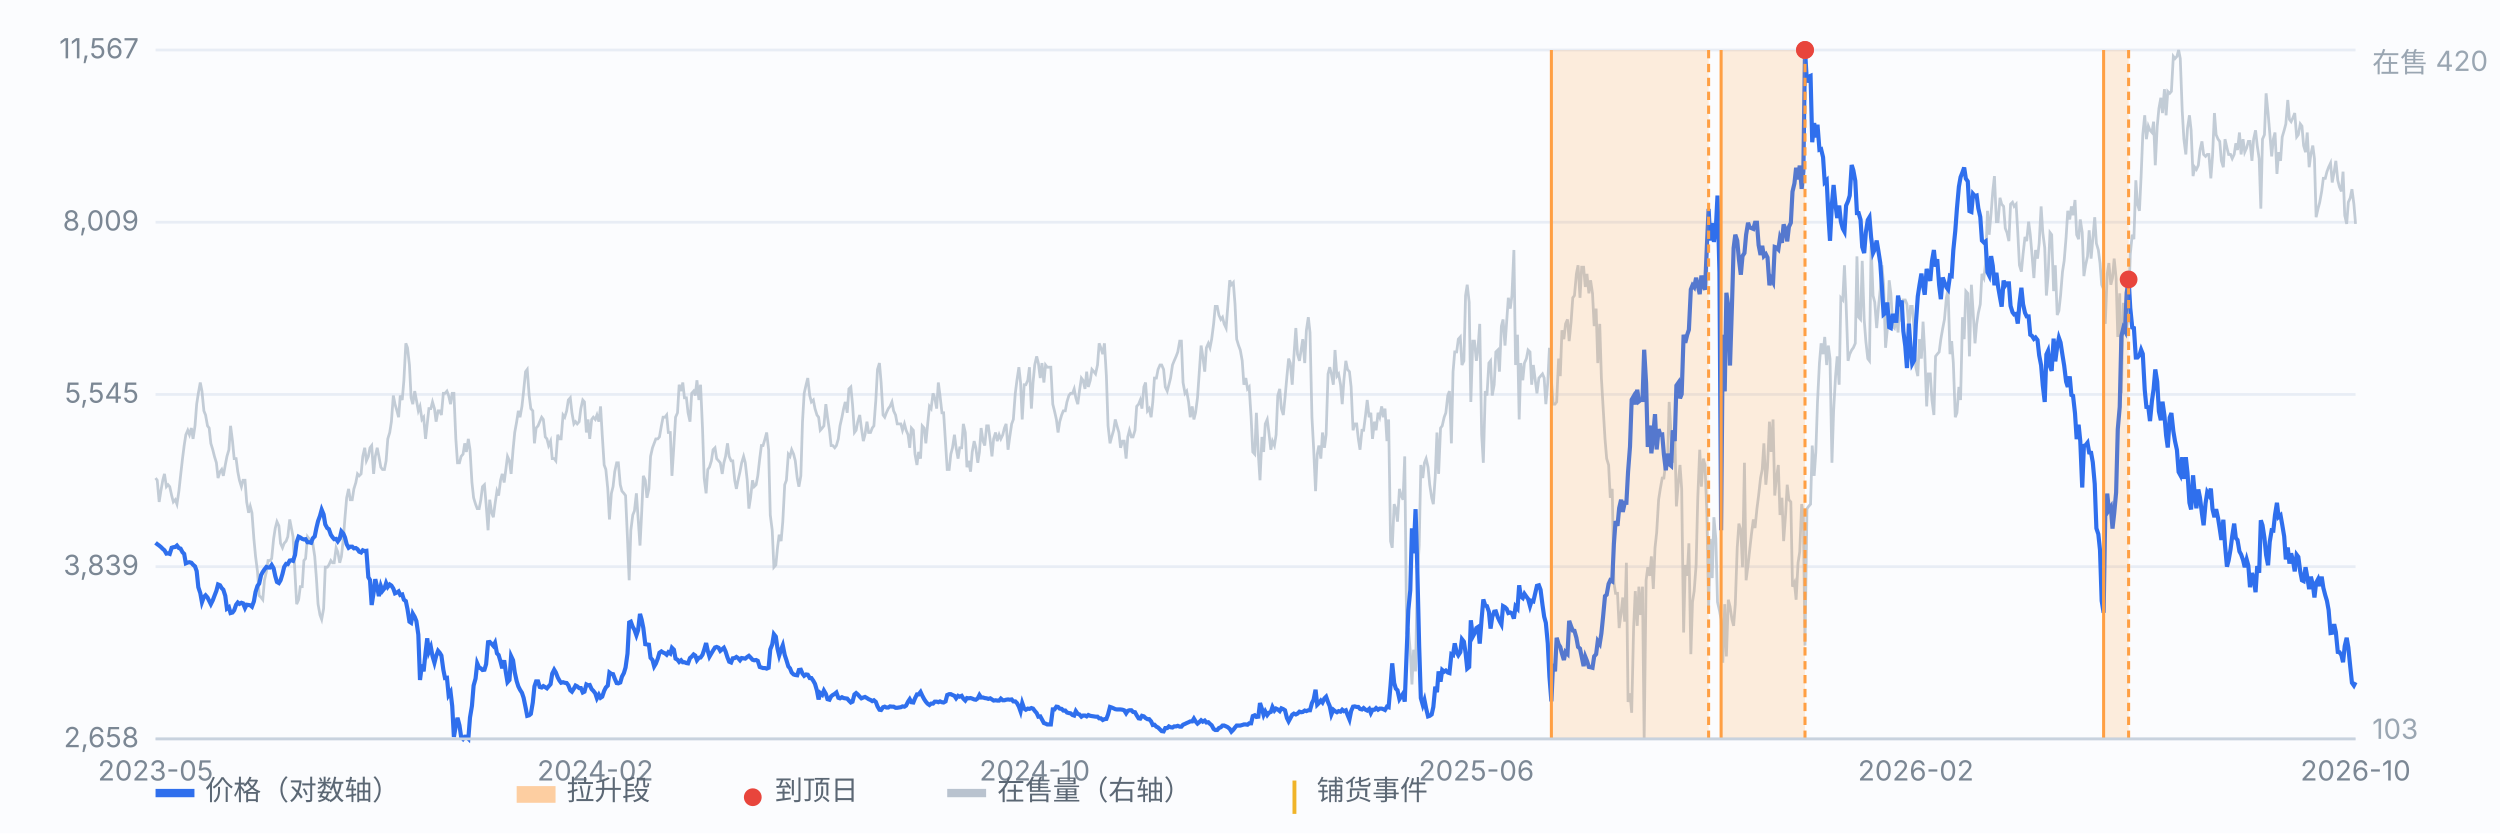
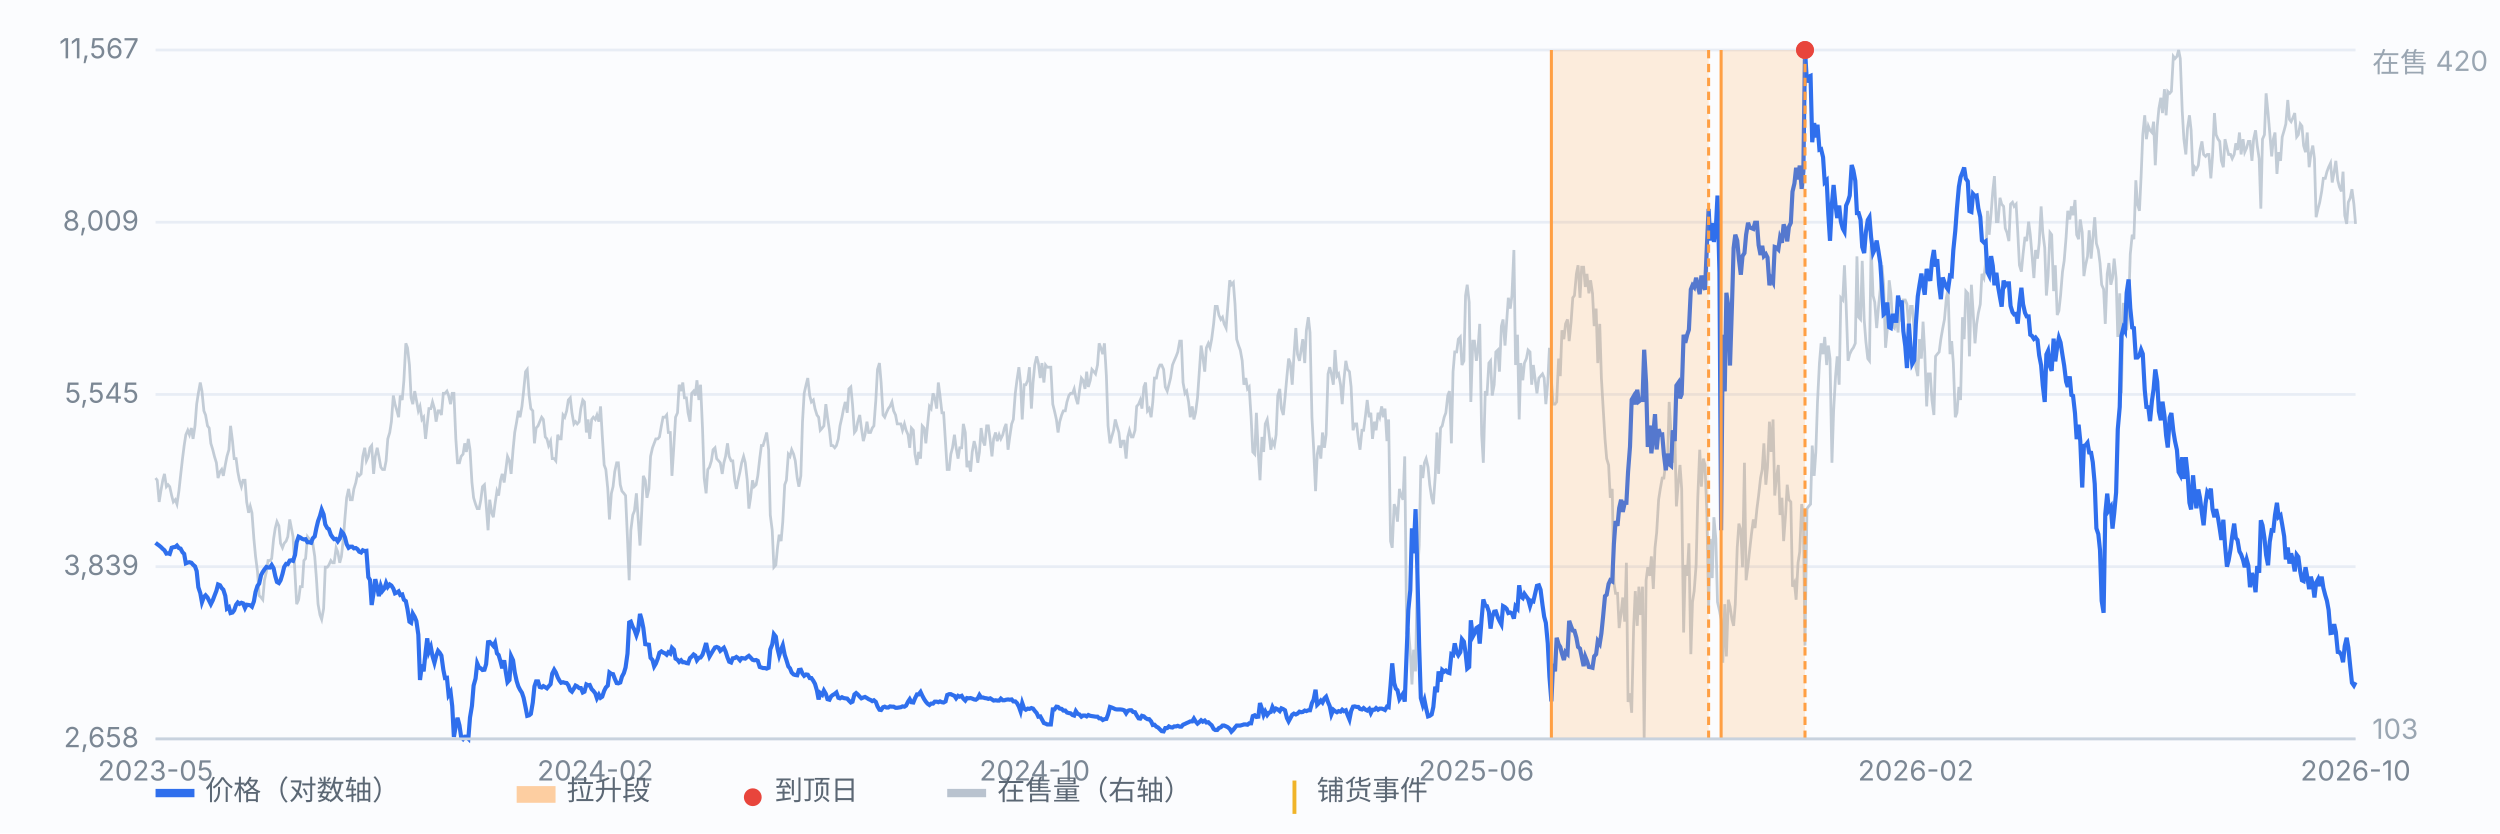
<svg xmlns="http://www.w3.org/2000/svg" viewBox="0 0 900 300" preserveAspectRatio="xMidYMid meet" style="width:100%;max-width:900px;height:auto;display:block" font-family="-apple-system,Segoe UI,Microsoft YaHei,sans-serif" font-size="10">
  <rect x="0" y="0" width="900" height="300" fill="#fbfcfe" />
  <line x1="56" y1="266.0" x2="848" y2="266.0" stroke="#e8edf5" stroke-width="1" />
  <text x="50" y="269.0" text-anchor="end" fill="#7b8794">2,658</text>
  <line x1="56" y1="204.0" x2="848" y2="204.0" stroke="#e8edf5" stroke-width="1" />
  <text x="50" y="207.0" text-anchor="end" fill="#7b8794">3,839</text>
  <line x1="56" y1="142.0" x2="848" y2="142.0" stroke="#e8edf5" stroke-width="1" />
  <text x="50" y="145.0" text-anchor="end" fill="#7b8794">5,545</text>
  <line x1="56" y1="80.0" x2="848" y2="80.0" stroke="#e8edf5" stroke-width="1" />
  <text x="50" y="83.0" text-anchor="end" fill="#7b8794">8,009</text>
  <line x1="56" y1="18.0" x2="848" y2="18.0" stroke="#e8edf5" stroke-width="1" />
  <text x="50" y="21.0" text-anchor="end" fill="#7b8794">11,567</text>
  <path d="M56.0 172.1 L56.6 172.9 L57.3 180.7 L57.9 176.8 L58.6 172.9 L59.2 170.6 L59.9 175.2 L60.5 174.5 L61.1 175.2 L61.8 178.4 L62.4 180.7 L63.1 179.9 L63.7 181.5 L64.4 176.8 L65.0 171.3 L65.7 165.1 L66.3 160.4 L66.9 156.5 L67.6 154.9 L68.2 156.5 L68.9 154.1 L69.5 158.0 L70.2 153.3 L70.8 145.5 L71.4 141.6 L72.1 137.7 L72.7 140.8 L73.4 147.9 L74.0 149.4 L74.7 153.3 L75.3 154.1 L75.9 159.6 L76.6 161.9 L77.2 164.3 L77.9 166.6 L78.5 172.1 L79.2 169.8 L79.8 169.0 L80.4 171.3 L81.1 167.4 L81.7 164.3 L82.4 161.9 L83.0 153.3 L83.7 158.8 L84.3 165.1 L85.0 165.1 L85.6 169.8 L86.2 172.9 L86.9 175.2 L87.5 172.9 L88.2 172.9 L88.8 180.7 L89.5 184.6 L90.1 182.3 L90.7 184.6 L91.4 194.0 L92.0 200.3 L92.7 205.8 L93.3 214.4 L94.0 215.1 L94.6 215.9 L95.2 208.9 L95.9 205.8 L96.5 201.8 L97.2 201.8 L97.8 201.1 L98.5 194.0 L99.1 190.1 L99.7 187.8 L100.4 189.3 L101.0 195.6 L101.7 197.2 L102.3 195.6 L103.0 194.8 L103.6 193.2 L104.3 187.0 L104.9 190.1 L105.5 193.2 L106.2 206.5 L106.8 217.5 L107.5 215.9 L108.1 211.2 L108.8 211.2 L109.4 201.8 L110.0 201.1 L110.7 193.2 L111.3 194.0 L112.0 195.6 L112.6 195.6 L113.3 200.3 L113.9 208.1 L114.5 217.5 L115.2 221.4 L115.8 223.0 L116.5 219.1 L117.1 204.2 L117.8 204.2 L118.4 203.4 L119.1 201.8 L119.7 202.6 L120.3 202.6 L121.0 197.2 L121.6 198.7 L122.3 202.6 L122.9 200.3 L123.6 194.0 L124.2 186.2 L124.8 179.2 L125.5 176.0 L126.1 179.9 L126.8 179.9 L127.4 176.0 L128.1 173.7 L128.7 170.6 L129.3 171.3 L130.0 170.6 L130.6 164.3 L131.3 161.2 L131.9 165.9 L132.6 164.3 L133.2 161.2 L133.8 160.4 L134.5 170.6 L135.1 164.3 L135.8 161.2 L136.4 164.3 L137.1 168.2 L137.7 169.0 L138.4 169.0 L139.0 165.9 L139.6 158.0 L140.3 155.7 L140.9 151.8 L141.6 142.4 L142.2 145.5 L142.9 147.9 L143.5 150.2 L144.1 142.4 L144.8 144.0 L145.4 136.9 L146.1 123.6 L146.7 125.2 L147.4 131.4 L148.0 143.2 L148.6 145.5 L149.3 140.8 L149.9 144.0 L150.6 147.9 L151.2 146.3 L151.9 151.0 L152.5 150.2 L153.2 158.0 L153.8 152.6 L154.4 147.1 L155.1 147.1 L155.7 144.7 L156.4 147.1 L157.0 151.8 L157.7 147.9 L158.3 147.9 L158.9 149.4 L159.6 141.6 L160.2 141.6 L160.9 140.8 L161.5 142.4 L162.2 145.5 L162.8 141.6 L163.4 141.6 L164.1 158.0 L164.7 166.6 L165.4 166.6 L166.0 164.3 L166.7 163.5 L167.3 159.6 L167.9 162.7 L168.6 158.0 L169.2 161.9 L169.9 173.7 L170.5 179.2 L171.2 181.5 L171.8 183.1 L172.5 183.1 L173.1 179.9 L173.7 175.2 L174.4 174.5 L175.0 181.5 L175.7 190.9 L176.3 179.9 L177.0 184.6 L177.6 186.2 L178.2 181.5 L178.9 176.8 L179.5 178.4 L180.2 172.9 L180.8 170.6 L181.5 173.7 L182.1 169.0 L182.7 164.3 L183.4 165.9 L184.0 170.6 L184.7 161.9 L185.3 155.7 L186.0 151.8 L186.6 147.9 L187.2 150.2 L187.9 146.3 L188.5 140.8 L189.2 133.8 L189.8 133.0 L190.5 142.4 L191.1 147.1 L191.8 147.9 L192.4 159.6 L193.0 154.1 L193.7 153.3 L194.3 151.8 L195.0 150.2 L195.6 151.0 L196.3 157.3 L196.9 158.0 L197.5 160.4 L198.2 158.8 L198.8 165.1 L199.5 165.1 L200.1 165.9 L200.8 156.5 L201.4 158.0 L202.0 158.0 L202.7 149.4 L203.3 150.2 L204.0 147.9 L204.6 144.0 L205.3 143.2 L205.9 148.6 L206.6 152.6 L207.2 151.8 L207.8 152.6 L208.5 151.8 L209.1 147.1 L209.8 144.0 L210.4 144.7 L211.1 155.7 L211.7 151.0 L212.3 158.0 L213.0 151.0 L213.6 150.2 L214.3 151.0 L214.9 149.4 L215.6 151.8 L216.2 146.3 L216.8 156.5 L217.5 167.4 L218.1 169.0 L218.8 176.0 L219.4 187.0 L220.1 177.6 L220.7 175.2 L221.3 169.8 L222.0 166.6 L222.6 166.6 L223.3 174.5 L223.9 176.8 L224.6 177.6 L225.2 178.4 L225.9 194.0 L226.5 208.9 L227.1 190.9 L227.8 185.4 L228.4 183.9 L229.1 177.6 L229.7 186.2 L230.4 196.4 L231.0 184.6 L231.6 171.3 L232.3 172.9 L232.9 179.2 L233.6 176.0 L234.2 164.3 L234.9 161.2 L235.5 159.6 L236.1 158.0 L236.8 158.0 L237.4 157.3 L238.1 153.3 L238.7 150.2 L239.4 150.2 L240.0 149.4 L240.6 155.7 L241.3 155.7 L241.9 171.3 L242.6 160.4 L243.2 150.2 L243.9 148.6 L244.5 138.5 L245.2 140.8 L245.8 137.7 L246.4 143.2 L247.1 143.2 L247.7 148.6 L248.4 151.8 L249.0 141.6 L249.7 140.8 L250.3 142.4 L250.9 136.9 L251.6 144.0 L252.2 138.5 L252.9 154.1 L253.5 172.1 L254.2 177.6 L254.8 169.0 L255.4 168.2 L256.1 165.9 L256.7 161.9 L257.4 161.2 L258.0 165.1 L258.7 165.9 L259.3 166.6 L260.0 170.6 L260.6 166.6 L261.2 164.3 L261.9 159.6 L262.5 164.3 L263.2 165.9 L263.8 165.9 L264.5 172.9 L265.1 176.0 L265.7 172.9 L266.4 169.8 L267.0 166.6 L267.7 164.3 L268.3 166.6 L269.0 172.9 L269.6 183.1 L270.2 179.2 L270.9 172.9 L271.5 175.2 L272.2 174.5 L272.8 171.3 L273.5 165.1 L274.1 160.4 L274.7 160.4 L275.4 158.0 L276.0 155.7 L276.7 161.9 L277.3 185.4 L278.0 190.9 L278.6 204.2 L279.3 203.4 L279.9 197.2 L280.5 192.5 L281.2 194.8 L281.8 187.8 L282.5 174.5 L283.1 172.9 L283.8 163.5 L284.4 164.3 L285.0 161.9 L285.7 163.5 L286.3 165.9 L287.0 172.1 L287.6 175.2 L288.3 171.3 L288.9 151.8 L289.5 141.6 L290.2 138.5 L290.8 136.1 L291.5 142.4 L292.1 144.7 L292.8 144.0 L293.4 147.1 L294.1 149.4 L294.7 150.2 L295.3 154.9 L296.0 154.1 L296.6 153.3 L297.3 145.5 L297.9 150.2 L298.6 154.9 L299.2 160.4 L299.8 160.4 L300.5 161.2 L301.1 160.4 L301.8 158.0 L302.4 153.3 L303.1 150.2 L303.7 147.1 L304.3 144.7 L305.0 148.6 L305.6 140.0 L306.3 139.3 L306.9 145.5 L307.6 155.7 L308.2 154.9 L308.8 151.8 L309.5 149.4 L310.1 154.1 L310.8 158.8 L311.4 156.5 L312.1 151.8 L312.7 155.7 L313.4 155.7 L314.0 154.1 L314.6 153.3 L315.3 144.0 L315.9 133.0 L316.6 130.7 L317.2 137.7 L317.9 149.4 L318.5 150.2 L319.1 148.6 L319.8 147.1 L320.4 146.3 L321.1 144.7 L321.7 147.9 L322.4 149.4 L323.0 152.6 L323.6 152.6 L324.3 152.6 L324.9 154.9 L325.6 152.6 L326.2 154.9 L326.9 156.5 L327.5 161.2 L328.1 154.1 L328.8 154.9 L329.4 163.5 L330.1 167.4 L330.7 162.7 L331.4 165.1 L332.0 153.3 L332.7 154.1 L333.3 159.6 L333.9 153.3 L334.6 146.3 L335.2 147.1 L335.9 141.6 L336.5 143.2 L337.2 147.1 L337.8 137.7 L338.4 142.4 L339.1 148.6 L339.7 148.6 L340.4 159.6 L341.0 169.0 L341.7 169.0 L342.3 163.5 L342.9 161.2 L343.6 156.5 L344.2 161.2 L344.9 165.1 L345.5 161.2 L346.2 161.2 L346.8 152.6 L347.5 155.7 L348.1 168.2 L348.7 165.9 L349.4 169.8 L350.0 162.7 L350.7 158.8 L351.3 161.2 L352.0 166.6 L352.6 162.7 L353.2 154.1 L353.9 158.8 L354.5 160.4 L355.2 153.3 L355.8 153.3 L356.5 158.8 L357.1 164.3 L357.7 158.0 L358.4 155.7 L359.0 158.8 L359.7 156.5 L360.3 158.0 L361.0 156.5 L361.6 154.1 L362.2 152.6 L362.9 161.9 L363.5 157.3 L364.2 152.6 L364.8 151.0 L365.5 141.6 L366.1 136.9 L366.8 132.2 L367.4 137.7 L368.0 151.0 L368.7 138.5 L369.3 138.5 L370.0 136.9 L370.6 132.2 L371.3 147.1 L371.9 137.7 L372.5 131.4 L373.2 128.3 L373.8 130.7 L374.5 136.1 L375.1 130.7 L375.8 137.7 L376.4 131.4 L377.0 132.2 L377.7 132.2 L378.3 132.2 L379.0 145.5 L379.6 147.9 L380.3 151.0 L380.9 155.7 L381.5 151.8 L382.2 149.4 L382.8 147.9 L383.5 147.9 L384.1 144.7 L384.8 142.4 L385.4 141.6 L386.1 141.6 L386.7 140.0 L387.3 143.2 L388.0 145.5 L388.6 140.8 L389.3 136.1 L389.9 136.9 L390.6 140.0 L391.2 133.8 L391.8 139.3 L392.5 136.9 L393.1 133.0 L393.8 133.8 L394.4 134.6 L395.1 131.4 L395.7 123.6 L396.3 125.2 L397.0 127.5 L397.6 123.6 L398.3 135.4 L398.9 153.3 L399.6 159.6 L400.2 157.3 L400.9 154.9 L401.5 151.0 L402.1 153.3 L402.8 155.7 L403.4 161.2 L404.1 158.8 L404.7 158.8 L405.4 165.1 L406.0 157.3 L406.6 154.9 L407.3 157.3 L407.9 157.3 L408.6 154.9 L409.2 146.3 L409.9 145.5 L410.5 144.0 L411.1 147.1 L411.8 139.3 L412.4 137.7 L413.1 147.9 L413.7 147.1 L414.4 150.2 L415.0 144.7 L415.6 136.1 L416.3 136.1 L416.9 133.0 L417.6 131.4 L418.2 131.4 L418.9 133.0 L419.5 139.3 L420.2 140.8 L420.8 138.5 L421.4 136.1 L422.1 131.4 L422.7 129.9 L423.4 128.3 L424.0 126.7 L424.7 122.8 L425.3 122.8 L425.9 137.7 L426.6 141.6 L427.2 140.8 L427.9 144.7 L428.5 150.2 L429.2 146.3 L429.8 151.0 L430.4 148.6 L431.1 143.2 L431.7 134.6 L432.4 124.4 L433.0 128.3 L433.7 133.8 L434.3 125.2 L435.0 123.6 L435.6 125.2 L436.2 122.1 L436.9 116.6 L437.5 110.3 L438.2 110.3 L438.8 113.4 L439.5 115.0 L440.1 114.2 L440.7 116.6 L441.4 118.1 L442.0 110.3 L442.7 100.9 L443.3 102.5 L444.0 101.7 L444.6 109.5 L445.2 122.1 L445.9 124.4 L446.5 126.0 L447.2 129.9 L447.8 138.5 L448.5 136.1 L449.1 140.0 L449.7 139.3 L450.4 150.2 L451.0 162.7 L451.7 163.5 L452.3 148.6 L453.0 163.5 L453.6 172.9 L454.3 157.3 L454.9 162.7 L455.5 152.6 L456.2 151.0 L456.8 155.7 L457.5 161.9 L458.1 158.8 L458.8 160.4 L459.4 156.5 L460.0 142.4 L460.7 140.0 L461.3 147.1 L462.0 149.4 L462.6 143.2 L463.3 135.4 L463.9 129.1 L464.5 130.7 L465.2 138.5 L465.8 128.3 L466.5 118.1 L467.1 127.5 L467.8 129.9 L468.4 126.0 L469.0 122.1 L469.7 130.7 L470.3 118.9 L471.0 114.2 L471.6 119.7 L472.3 150.2 L472.9 161.2 L473.6 176.8 L474.2 163.5 L474.8 160.4 L475.5 165.1 L476.1 155.7 L476.8 161.2 L477.4 156.5 L478.1 134.6 L478.7 132.2 L479.3 134.6 L480.0 138.5 L480.6 126.0 L481.3 135.4 L481.9 134.6 L482.6 138.5 L483.2 145.5 L483.8 136.9 L484.5 129.9 L485.1 133.0 L485.8 133.8 L486.4 139.3 L487.1 154.9 L487.7 152.6 L488.4 152.6 L489.0 158.0 L489.6 161.9 L490.3 154.9 L490.9 154.9 L491.6 149.4 L492.2 144.0 L492.9 150.2 L493.5 148.6 L494.1 158.0 L494.8 151.8 L495.4 154.9 L496.1 148.6 L496.7 150.2 L497.4 146.3 L498.0 150.2 L498.6 147.1 L499.3 158.8 L499.9 151.0 L500.6 194.8 L501.2 197.2 L501.9 181.5 L502.5 183.1 L503.1 187.8 L503.8 176.0 L504.4 178.4 L505.1 179.9 L505.7 164.3 L506.4 228.4 L507.0 226.1 L507.7 234.7 L508.3 246.4 L508.9 233.9 L509.6 241.7 L510.2 208.1 L510.9 196.4 L511.5 167.4 L512.2 172.1 L512.8 166.6 L513.4 165.1 L514.1 168.2 L514.7 174.5 L515.4 179.2 L516.0 181.5 L516.7 171.3 L517.3 155.7 L517.9 170.6 L518.6 154.1 L519.2 153.3 L519.9 150.2 L520.5 148.6 L521.2 142.4 L521.8 140.8 L522.5 159.6 L523.1 133.8 L523.7 126.7 L524.4 126.7 L525.0 122.1 L525.7 121.3 L526.3 131.4 L527.0 129.9 L527.6 106.4 L528.2 102.5 L528.9 108.8 L529.5 144.7 L530.2 122.8 L530.8 122.8 L531.5 129.9 L532.1 125.2 L532.7 116.6 L533.4 156.5 L534.0 166.6 L534.7 140.8 L535.3 142.4 L536.0 130.7 L536.6 129.9 L537.2 142.4 L537.9 138.5 L538.5 126.7 L539.2 126.0 L539.8 133.8 L540.5 117.4 L541.1 115.0 L541.8 124.4 L542.4 115.8 L543.0 107.2 L543.7 111.1 L544.3 106.4 L545.0 90.0 L545.6 131.4 L546.3 120.5 L546.9 151.0 L547.5 130.7 L548.2 136.9 L548.8 130.7 L549.5 129.1 L550.1 126.0 L550.8 126.7 L551.4 138.5 L552.0 131.4 L552.7 136.9 L553.3 141.6 L554.0 136.1 L554.6 135.4 L555.3 134.6 L555.9 136.1 L556.5 145.5 L557.2 137.7 L557.8 125.2 L558.5 136.9 L559.1 145.5 L559.8 145.5 L560.4 144.7 L561.1 129.1 L561.7 135.4 L562.3 118.9 L563.0 122.1 L563.6 116.6 L564.3 115.0 L564.9 122.8 L565.6 115.8 L566.2 107.2 L566.8 106.4 L567.5 98.6 L568.1 95.5 L568.8 107.2 L569.4 96.2 L570.1 96.2 L570.7 103.3 L571.3 98.6 L572.0 105.6 L572.6 100.9 L573.3 105.6 L573.9 117.4 L574.6 111.1 L575.2 130.7 L575.9 116.6 L576.5 136.1 L577.1 146.3 L577.8 158.0 L578.4 165.1 L579.1 167.4 L579.7 179.2 L580.4 176.0 L581.0 209.7 L581.6 213.6 L582.3 213.6 L582.9 226.1 L583.6 220.6 L584.2 215.1 L584.9 223.8 L585.5 202.6 L586.1 252.7 L586.8 249.6 L587.4 256.6 L588.1 226.1 L588.7 212.8 L589.4 225.3 L590.0 211.2 L590.6 221.4 L591.3 211.2 L591.9 266.0 L592.6 208.9 L593.2 204.2 L593.9 207.3 L594.5 200.3 L595.2 212.0 L595.8 197.2 L596.4 191.7 L597.1 179.9 L597.7 176.0 L598.4 172.1 L599.0 172.1 L599.7 165.9 L600.3 166.6 L600.9 144.7 L601.6 156.5 L602.2 166.6 L602.9 154.9 L603.5 182.3 L604.2 173.7 L604.8 167.4 L605.4 176.0 L606.1 227.7 L606.7 203.4 L607.4 207.3 L608.0 195.6 L608.7 235.5 L609.3 216.7 L609.9 212.8 L610.6 203.4 L611.2 179.2 L611.9 161.9 L612.5 175.2 L613.2 165.1 L613.8 167.4 L614.5 185.4 L615.1 219.1 L615.7 194.0 L616.4 208.1 L617.0 186.2 L617.7 194.0 L618.3 216.7 L619.0 219.8 L619.6 223.0 L620.2 238.6 L620.9 217.5 L621.5 236.3 L622.2 215.9 L622.8 218.3 L623.5 223.0 L624.1 225.3 L624.7 217.5 L625.4 197.2 L626.0 188.5 L626.7 190.9 L627.3 204.2 L628.0 166.6 L628.6 208.9 L629.3 203.4 L629.9 197.9 L630.5 192.5 L631.2 187.0 L631.8 190.1 L632.5 183.1 L633.1 178.4 L633.8 172.1 L634.4 169.0 L635.0 159.6 L635.7 174.5 L636.3 168.2 L637.0 151.8 L637.6 162.7 L638.3 151.0 L638.9 178.4 L639.5 172.1 L640.2 167.4 L640.8 185.4 L641.5 179.2 L642.1 194.8 L642.8 185.4 L643.4 174.5 L644.0 179.9 L644.7 180.7 L645.3 211.2 L646.0 209.7 L646.6 215.9 L647.3 202.6 L647.9 198.7 L648.6 181.5 L649.2 185.4 L649.8 232.4 L650.5 183.1 L651.1 182.3 L651.8 181.5 L652.4 160.4 L653.1 171.3 L653.7 162.7 L654.3 144.7 L655.0 130.7 L655.6 123.6 L656.3 127.5 L656.9 121.3 L657.6 131.4 L658.2 124.4 L658.8 129.1 L659.5 166.6 L660.1 147.9 L660.8 135.4 L661.4 128.3 L662.1 138.5 L662.7 107.2 L663.4 108.0 L664.0 95.5 L664.6 109.5 L665.3 129.9 L665.9 127.5 L666.6 126.0 L667.2 125.2 L667.9 123.6 L668.5 92.3 L669.1 114.2 L669.8 115.0 L670.4 93.9 L671.1 115.0 L671.7 122.8 L672.4 129.1 L673.0 129.9 L673.6 88.4 L674.3 106.4 L674.9 108.8 L675.6 118.1 L676.2 111.1 L676.9 104.1 L677.5 95.5 L678.1 102.5 L678.8 125.2 L679.4 118.9 L680.1 100.9 L680.7 105.6 L681.4 117.4 L682.0 118.1 L682.7 114.2 L683.3 119.7 L683.9 107.2 L684.6 115.8 L685.2 108.0 L685.9 108.0 L686.5 109.5 L687.2 118.1 L687.8 110.3 L688.4 110.3 L689.1 118.9 L689.7 132.2 L690.4 135.4 L691.0 122.1 L691.7 129.1 L692.3 115.8 L692.9 126.7 L693.6 146.3 L694.2 134.6 L694.9 134.6 L695.5 144.0 L696.2 149.4 L696.8 128.3 L697.4 127.5 L698.1 126.7 L698.7 122.1 L699.4 118.1 L700.0 115.0 L700.7 107.2 L701.3 104.1 L702.0 127.5 L702.6 122.8 L703.2 130.7 L703.9 150.2 L704.5 148.6 L705.2 139.3 L705.8 144.0 L706.5 114.2 L707.1 122.1 L707.7 104.8 L708.4 105.6 L709.0 128.3 L709.7 102.5 L710.3 111.9 L711.0 123.6 L711.6 116.6 L712.2 112.7 L712.9 109.5 L713.5 98.6 L714.2 100.1 L714.8 94.7 L715.5 75.9 L716.1 84.5 L716.8 76.7 L717.4 68.9 L718.0 63.4 L718.7 79.8 L719.3 79.8 L720.0 71.2 L720.6 73.5 L721.3 74.3 L721.9 82.2 L722.5 83.7 L723.2 86.8 L723.8 73.5 L724.5 72.8 L725.1 74.3 L725.8 73.5 L726.4 83.7 L727.0 95.5 L727.7 97.8 L728.3 91.5 L729.0 85.3 L729.6 86.8 L730.3 79.8 L730.9 84.5 L731.5 91.5 L732.2 100.1 L732.8 90.0 L733.5 93.1 L734.1 87.6 L734.8 74.3 L735.4 83.7 L736.1 89.2 L736.7 106.4 L737.3 99.4 L738.0 83.7 L738.6 84.5 L739.3 104.8 L739.9 95.5 L740.6 113.4 L741.2 111.9 L741.8 106.4 L742.5 97.8 L743.1 93.9 L743.8 85.3 L744.4 75.9 L745.1 79.0 L745.7 74.3 L746.3 77.5 L747.0 72.0 L747.6 84.5 L748.3 86.1 L748.9 79.0 L749.6 83.7 L750.2 99.4 L750.8 95.5 L751.5 92.3 L752.1 82.9 L752.8 93.1 L753.4 86.1 L754.1 78.2 L754.7 87.6 L755.4 90.0 L756.0 94.7 L756.6 102.5 L757.3 104.1 L757.9 116.6 L758.6 98.6 L759.2 94.7 L759.9 102.5 L760.5 100.1 L761.1 93.1 L761.8 100.1 L762.4 121.3 L763.1 105.6 L763.7 141.6 L764.4 109.5 L765.0 109.5 L765.6 118.9 L766.3 110.3 L766.9 91.5 L767.6 84.5 L768.2 86.1 L768.9 64.9 L769.5 73.5 L770.2 75.9 L770.8 63.4 L771.4 48.5 L772.1 41.5 L772.7 50.1 L773.4 45.4 L774.0 46.9 L774.7 47.7 L775.3 43.8 L775.9 59.5 L776.6 45.4 L777.2 39.1 L777.9 35.2 L778.5 40.7 L779.2 32.1 L779.8 41.5 L780.4 32.9 L781.1 33.6 L781.7 32.9 L782.4 20.3 L783.0 21.1 L783.7 20.3 L784.3 18.0 L784.9 21.1 L785.6 39.9 L786.2 50.1 L786.9 55.6 L787.5 46.2 L788.2 41.5 L788.8 46.9 L789.5 63.4 L790.1 60.2 L790.7 61.0 L791.4 59.5 L792.0 54.0 L792.7 50.9 L793.3 55.6 L794.0 56.3 L794.6 55.6 L795.2 55.6 L795.9 64.2 L796.5 56.3 L797.2 40.7 L797.8 48.5 L798.5 50.1 L799.1 50.9 L799.7 57.9 L800.4 60.2 L801.0 50.1 L801.7 53.2 L802.3 55.6 L803.0 55.6 L803.6 57.1 L804.3 55.6 L804.9 51.6 L805.5 54.0 L806.2 47.7 L806.8 55.6 L807.5 50.1 L808.1 54.8 L808.8 53.2 L809.4 50.9 L810.0 50.9 L810.7 57.9 L811.3 50.1 L812.0 46.9 L812.6 52.4 L813.3 57.1 L813.9 75.1 L814.5 50.1 L815.2 48.5 L815.8 33.6 L816.5 40.7 L817.1 47.7 L817.8 56.3 L818.4 50.1 L819.0 47.7 L819.7 62.6 L820.3 54.8 L821.0 57.9 L821.6 49.3 L822.3 46.9 L822.9 44.6 L823.6 36.0 L824.2 43.0 L824.8 43.8 L825.5 42.3 L826.1 40.7 L826.8 49.3 L827.4 48.5 L828.1 44.6 L828.7 45.4 L829.3 52.4 L830.0 54.8 L830.6 47.7 L831.3 60.2 L831.9 55.6 L832.6 52.4 L833.2 57.1 L833.8 78.2 L834.5 75.1 L835.1 72.8 L835.8 68.9 L836.4 64.2 L837.1 64.2 L837.7 61.8 L838.3 60.2 L839.0 58.7 L839.6 65.7 L840.3 61.8 L840.9 57.9 L841.6 64.9 L842.2 67.3 L842.9 68.9 L843.5 61.8 L844.1 77.5 L844.8 80.6 L845.4 72.8 L846.1 71.2 L846.7 68.1 L847.4 73.5 L848.0 80.6" fill="none" stroke="#b9c3cf" stroke-width="1" opacity="0.85" />
  <text x="854" y="26" fill="#9aa6b2">在售 420</text>
  <text x="854" y="266" fill="#9aa6b2">103</text>
  <path d="M56.0 195.4 L56.6 195.9 L57.3 196.4 L57.9 196.9 L58.6 197.6 L59.2 198.1 L59.9 199.3 L60.5 199.2 L61.1 199.4 L61.8 197.2 L62.4 197.0 L63.1 196.9 L63.7 196.4 L64.4 197.3 L65.0 197.5 L65.7 198.8 L66.3 199.4 L66.9 202.8 L67.6 202.5 L68.2 202.4 L68.9 202.6 L69.5 203.3 L70.2 203.9 L70.8 205.6 L71.4 211.4 L72.1 213.5 L72.7 216.8 L73.4 214.9 L74.0 214.3 L74.7 215.1 L75.3 216.3 L75.9 217.5 L76.6 216.1 L77.2 214.5 L77.9 212.7 L78.5 210.4 L79.2 210.7 L79.8 211.7 L80.4 212.3 L81.1 214.5 L81.7 219.1 L82.4 218.6 L83.0 220.7 L83.7 220.5 L84.3 219.7 L85.0 217.7 L85.6 216.9 L86.2 217.4 L86.9 217.0 L87.5 217.2 L88.2 218.9 L88.8 217.7 L89.5 217.8 L90.1 217.9 L90.7 218.4 L91.4 216.5 L92.0 213.1 L92.7 210.9 L93.3 210.1 L94.0 207.0 L94.6 205.9 L95.2 205.0 L95.9 204.1 L96.5 204.3 L97.2 204.3 L97.8 203.4 L98.5 204.6 L99.1 207.4 L99.7 209.5 L100.4 209.9 L101.0 208.9 L101.7 206.6 L102.3 204.1 L103.0 203.0 L103.6 203.1 L104.3 201.8 L104.9 201.7 L105.5 201.9 L106.2 199.8 L106.8 195.2 L107.5 193.2 L108.1 193.5 L108.8 194.0 L109.4 194.2 L110.0 194.1 L110.7 195.2 L111.3 195.2 L112.0 195.4 L112.6 193.8 L113.3 193.1 L113.9 190.1 L114.5 187.6 L115.2 185.7 L115.8 183.5 L116.5 185.2 L117.1 188.8 L117.8 190.1 L118.4 190.5 L119.1 192.5 L119.7 193.4 L120.3 194.1 L121.0 194.0 L121.6 194.9 L122.3 193.9 L122.9 191.3 L123.6 192.1 L124.2 193.5 L124.8 195.9 L125.5 197.2 L126.1 196.8 L126.8 196.8 L127.4 197.4 L128.1 197.3 L128.7 197.7 L129.3 198.6 L130.0 198.9 L130.6 198.1 L131.3 198.4 L131.9 198.3 L132.6 207.8 L133.2 208.8 L133.8 217.8 L134.5 213.3 L135.1 208.5 L135.8 211.5 L136.4 214.6 L137.1 211.0 L137.7 212.7 L138.4 211.8 L139.0 209.9 L139.6 211.3 L140.3 210.4 L140.9 210.8 L141.6 211.9 L142.2 213.6 L142.9 213.3 L143.5 212.9 L144.1 214.2 L144.8 214.0 L145.4 215.9 L146.1 216.4 L146.7 219.3 L147.4 223.8 L148.0 224.2 L148.6 220.9 L149.3 222.1 L149.9 223.6 L150.6 228.5 L151.2 244.8 L151.9 239.2 L152.5 241.7 L153.2 234.9 L153.8 229.8 L154.4 234.6 L155.1 232.9 L155.7 236.2 L156.4 238.6 L157.0 236.2 L157.7 234.3 L158.3 235.0 L158.9 236.0 L159.6 241.1 L160.2 244.1 L160.9 244.0 L161.5 250.2 L162.2 249.1 L162.8 254.2 L163.4 265.3 L164.1 261.2 L164.7 258.4 L165.4 261.1 L166.0 265.2 L166.7 266.0 L167.3 265.2 L167.9 265.2 L168.6 265.9 L169.2 258.3 L169.9 254.1 L170.5 246.8 L171.2 244.3 L171.8 238.8 L172.5 240.4 L173.1 240.6 L173.7 241.2 L174.4 241.1 L175.0 239.1 L175.7 231.2 L176.3 231.1 L177.0 231.8 L177.6 232.5 L178.2 231.4 L178.9 235.2 L179.5 235.8 L180.2 238.2 L180.8 240.6 L181.5 237.7 L182.1 242.0 L182.7 245.6 L183.4 244.8 L184.0 236.2 L184.7 237.7 L185.3 242.0 L186.0 245.2 L186.6 247.1 L187.2 248.3 L187.9 249.4 L188.5 251.2 L189.2 254.6 L189.8 257.7 L190.5 257.5 L191.1 257.0 L191.8 252.9 L192.4 247.1 L193.0 245.3 L193.7 245.3 L194.3 247.3 L195.0 247.5 L195.6 247.0 L196.3 247.4 L196.9 247.8 L197.5 247.1 L198.2 246.3 L198.8 242.5 L199.5 241.1 L200.1 242.1 L200.8 243.9 L201.4 245.0 L202.0 245.8 L202.7 245.6 L203.3 245.8 L204.0 245.9 L204.6 246.7 L205.3 248.5 L205.9 249.0 L206.6 247.9 L207.2 246.8 L207.8 247.1 L208.5 247.7 L209.1 247.7 L209.8 249.3 L210.4 249.0 L211.1 246.4 L211.7 246.7 L212.3 246.6 L213.0 248.1 L213.6 248.7 L214.3 249.6 L214.9 251.4 L215.6 250.1 L216.2 251.2 L216.8 250.8 L217.5 248.7 L218.1 247.5 L218.8 246.8 L219.4 242.1 L220.1 242.6 L220.7 242.7 L221.3 244.3 L222.0 245.9 L222.6 246.0 L223.3 245.7 L223.9 243.6 L224.6 242.3 L225.2 240.3 L225.9 235.3 L226.5 224.1 L227.1 223.8 L227.8 225.7 L228.4 226.7 L229.1 228.7 L229.7 226.9 L230.4 221.0 L231.0 223.1 L231.6 226.1 L232.3 231.9 L232.9 232.0 L233.6 232.1 L234.2 236.8 L234.9 237.6 L235.5 239.9 L236.1 238.9 L236.8 237.1 L237.4 235.0 L238.1 234.5 L238.7 234.9 L239.4 235.2 L240.0 235.7 L240.6 234.8 L241.3 235.3 L241.9 233.2 L242.6 233.9 L243.2 237.1 L243.9 237.5 L244.5 238.3 L245.2 237.7 L245.8 238.4 L246.4 238.4 L247.1 238.7 L247.7 238.8 L248.4 236.9 L249.0 236.4 L249.7 235.6 L250.3 236.0 L250.9 237.7 L251.6 236.8 L252.2 236.7 L252.9 235.7 L253.5 233.9 L254.2 231.5 L254.8 234.3 L255.4 236.4 L256.1 235.2 L256.7 234.2 L257.4 233.1 L258.0 232.9 L258.7 233.2 L259.3 234.3 L260.0 233.7 L260.6 233.2 L261.2 234.5 L261.9 236.7 L262.5 238.2 L263.2 238.5 L263.8 237.0 L264.5 236.9 L265.1 236.5 L265.7 236.9 L266.4 237.7 L267.0 236.9 L267.7 237.0 L268.3 237.1 L269.0 236.5 L269.6 236.1 L270.2 236.7 L270.9 237.5 L271.5 237.7 L272.2 237.6 L272.8 237.9 L273.5 240.1 L274.1 240.3 L274.7 240.5 L275.4 240.5 L276.0 240.7 L276.7 240.4 L277.3 233.8 L278.0 232.0 L278.6 228.3 L279.3 229.2 L279.9 233.5 L280.5 236.0 L281.2 233.8 L281.8 232.3 L282.5 235.8 L283.1 237.6 L283.8 239.9 L284.4 240.6 L285.0 242.1 L285.7 242.8 L286.3 243.0 L287.0 243.1 L287.6 241.2 L288.3 241.1 L288.9 242.5 L289.5 243.3 L290.2 242.8 L290.8 242.9 L291.5 244.1 L292.1 244.1 L292.8 245.1 L293.4 246.2 L294.1 248.6 L294.7 251.8 L295.3 249.5 L296.0 250.1 L296.6 248.6 L297.3 249.8 L297.9 251.7 L298.6 251.9 L299.2 250.7 L299.8 250.2 L300.5 249.8 L301.1 249.3 L301.8 251.2 L302.4 251.4 L303.1 251.0 L303.7 251.3 L304.3 251.4 L305.0 251.5 L305.6 252.2 L306.3 252.9 L306.9 252.6 L307.6 250.0 L308.2 249.5 L308.8 250.0 L309.5 250.8 L310.1 251.4 L310.8 251.1 L311.4 250.9 L312.1 251.3 L312.7 251.7 L313.4 252.0 L314.0 252.4 L314.6 252.1 L315.3 252.7 L315.9 254.3 L316.6 255.5 L317.2 255.6 L317.9 254.6 L318.5 254.4 L319.1 254.7 L319.8 254.7 L320.4 254.3 L321.1 254.4 L321.7 254.4 L322.4 254.8 L323.0 254.8 L323.6 254.7 L324.3 254.6 L324.9 254.3 L325.6 254.4 L326.2 254.0 L326.9 252.6 L327.5 251.7 L328.1 252.8 L328.8 252.9 L329.4 251.4 L330.1 250.0 L330.7 250.0 L331.4 249.1 L332.0 250.4 L332.7 251.7 L333.3 252.6 L333.9 253.3 L334.6 253.8 L335.2 253.3 L335.9 253.3 L336.5 252.6 L337.2 252.6 L337.8 252.8 L338.4 252.5 L339.1 252.8 L339.7 252.9 L340.4 252.5 L341.0 250.2 L341.7 249.9 L342.3 249.9 L342.9 250.2 L343.6 250.5 L344.2 251.4 L344.9 250.5 L345.5 250.8 L346.2 250.5 L346.8 251.5 L347.5 252.2 L348.1 251.3 L348.7 251.4 L349.4 251.3 L350.0 251.5 L350.7 251.8 L351.3 251.9 L352.0 251.4 L352.6 250.2 L353.2 251.1 L353.9 251.1 L354.5 251.3 L355.2 251.4 L355.8 251.6 L356.5 251.4 L357.1 251.8 L357.7 252.2 L358.4 252.1 L359.0 252.2 L359.7 252.2 L360.3 251.5 L361.0 252.1 L361.6 252.1 L362.2 251.9 L362.9 251.8 L363.5 251.9 L364.2 251.8 L364.8 252.5 L365.5 252.5 L366.1 253.1 L366.8 254.4 L367.4 256.1 L368.0 253.1 L368.7 255.1 L369.3 255.5 L370.0 255.1 L370.6 255.2 L371.3 254.9 L371.9 255.1 L372.5 255.9 L373.2 256.7 L373.8 258.0 L374.5 257.9 L375.1 259.0 L375.8 260.3 L376.4 260.5 L377.0 260.8 L377.7 260.8 L378.3 260.8 L379.0 255.4 L379.6 255.4 L380.3 254.4 L380.9 254.5 L381.5 255.1 L382.2 255.2 L382.8 255.8 L383.5 255.8 L384.1 256.5 L384.8 256.7 L385.4 256.8 L386.1 257.4 L386.7 257.6 L387.3 256.0 L388.0 257.0 L388.6 257.2 L389.3 258.0 L389.9 257.6 L390.6 257.6 L391.2 257.9 L391.8 257.4 L392.5 257.7 L393.1 257.8 L393.8 257.9 L394.4 258.0 L395.1 258.0 L395.7 258.6 L396.3 258.6 L397.0 259.2 L397.6 258.9 L398.3 258.8 L398.9 257.2 L399.6 254.5 L400.2 254.7 L400.9 255.0 L401.5 255.3 L402.1 255.4 L402.8 255.4 L403.4 255.4 L404.1 255.5 L404.7 255.7 L405.4 256.8 L406.0 255.9 L406.6 255.7 L407.3 255.7 L407.9 256.3 L408.6 256.4 L409.2 257.5 L409.9 258.6 L410.5 258.7 L411.1 257.7 L411.8 257.9 L412.4 258.5 L413.1 258.9 L413.7 258.9 L414.4 259.7 L415.0 261.0 L415.6 260.9 L416.3 261.6 L416.9 261.9 L417.6 262.6 L418.2 263.2 L418.9 263.3 L419.5 262.1 L420.2 262.1 L420.8 261.5 L421.4 261.8 L422.1 261.9 L422.7 261.5 L423.4 261.5 L424.0 261.3 L424.7 261.6 L425.3 261.6 L425.9 260.9 L426.6 260.6 L427.2 260.3 L427.9 260.0 L428.5 259.7 L429.2 259.7 L429.8 258.7 L430.4 259.7 L431.1 260.5 L431.7 260.0 L432.4 259.3 L433.0 259.8 L433.7 259.4 L434.3 260.1 L435.0 260.0 L435.6 260.6 L436.2 261.1 L436.9 262.4 L437.5 262.8 L438.2 262.8 L438.8 262.1 L439.5 261.8 L440.1 261.2 L440.7 261.2 L441.4 261.5 L442.0 261.8 L442.7 262.4 L443.3 263.4 L444.0 262.7 L444.6 261.9 L445.2 261.2 L445.9 261.2 L446.5 261.2 L447.2 261.0 L447.8 260.8 L448.5 260.8 L449.1 260.9 L449.7 260.4 L450.4 260.4 L451.0 257.8 L451.7 257.5 L452.3 258.1 L453.0 258.0 L453.6 253.1 L454.3 255.2 L454.9 257.4 L455.5 256.1 L456.2 257.4 L456.8 256.6 L457.5 256.3 L458.1 254.5 L458.8 255.8 L459.4 255.1 L460.0 255.4 L460.7 256.0 L461.3 255.0 L462.0 255.3 L462.6 255.7 L463.3 258.5 L463.9 259.7 L464.5 258.6 L465.2 257.3 L465.8 256.9 L466.5 257.2 L467.1 256.9 L467.8 256.2 L468.4 256.4 L469.0 256.3 L469.7 255.8 L470.3 256.0 L471.0 255.7 L471.6 255.7 L472.3 253.1 L472.9 251.9 L473.6 248.3 L474.2 253.7 L474.8 253.1 L475.5 252.2 L476.1 252.9 L476.8 251.4 L477.4 250.8 L478.1 252.8 L478.7 254.2 L479.3 257.2 L480.0 255.5 L480.6 256.0 L481.3 256.4 L481.9 256.0 L482.6 256.2 L483.2 255.5 L483.8 256.0 L484.5 255.7 L485.1 257.3 L485.8 259.0 L486.4 256.0 L487.1 254.4 L487.7 254.3 L488.4 254.5 L489.0 254.5 L489.6 255.2 L490.3 255.4 L490.9 254.9 L491.6 255.5 L492.2 255.8 L492.9 255.2 L493.5 256.7 L494.1 255.5 L494.8 255.5 L495.4 254.9 L496.1 255.5 L496.7 255.1 L497.4 255.1 L498.0 255.3 L498.6 255.6 L499.3 254.4 L499.9 254.6 L500.6 246.7 L501.2 238.8 L501.9 245.9 L502.5 247.9 L503.1 248.5 L503.8 251.7 L504.4 250.8 L505.1 249.7 L505.7 252.6 L506.4 234.7 L507.0 219.6 L507.7 212.5 L508.3 190.2 L508.9 199.2 L509.6 183.3 L510.2 203.5 L510.9 232.7 L511.5 251.3 L512.2 253.8 L512.8 252.0 L513.4 255.0 L514.1 257.9 L514.7 257.7 L515.4 257.2 L516.0 254.5 L516.7 247.2 L517.3 249.2 L517.9 241.7 L518.6 245.4 L519.2 241.2 L519.9 241.8 L520.5 241.4 L521.2 242.1 L521.8 242.3 L522.5 235.5 L523.1 235.8 L523.7 231.6 L524.4 234.8 L525.0 235.9 L525.7 234.8 L526.3 230.1 L527.0 231.0 L527.6 235.0 L528.2 240.7 L528.9 240.1 L529.5 223.3 L530.2 229.2 L530.8 228.1 L531.5 226.1 L532.1 225.7 L532.7 231.7 L533.4 222.6 L534.0 215.8 L534.7 218.0 L535.3 218.2 L536.0 220.2 L536.6 226.3 L537.2 222.1 L537.9 220.2 L538.5 220.1 L539.2 222.2 L539.8 223.5 L540.5 224.8 L541.1 218.2 L541.8 218.6 L542.4 219.2 L543.0 220.7 L543.7 220.5 L544.3 220.8 L545.0 222.7 L545.6 218.3 L546.3 219.1 L546.9 210.7 L547.5 214.7 L548.2 215.3 L548.8 213.8 L549.5 214.8 L550.1 215.6 L550.8 218.2 L551.4 216.3 L552.0 216.5 L552.7 213.5 L553.3 210.9 L554.0 210.7 L554.6 212.3 L555.3 217.8 L555.9 222.0 L556.5 224.2 L557.2 231.6 L557.8 243.6 L558.5 252.5 L559.1 239.0 L559.8 241.7 L560.4 229.6 L561.1 231.9 L561.7 232.9 L562.3 235.3 L563.0 237.6 L563.6 234.7 L564.3 235.4 L564.9 223.5 L565.6 225.5 L566.2 227.0 L566.8 227.1 L567.5 229.6 L568.1 232.9 L568.8 233.5 L569.4 236.4 L570.1 239.8 L570.7 236.4 L571.3 237.9 L572.0 240.1 L572.6 240.2 L573.3 240.4 L573.9 236.3 L574.6 235.5 L575.2 230.8 L575.9 231.8 L576.5 228.0 L577.1 222.1 L577.8 214.6 L578.4 214.1 L579.1 210.2 L579.7 208.9 L580.4 209.3 L581.0 195.8 L581.6 187.6 L582.3 189.3 L582.9 182.9 L583.6 179.9 L584.2 184.3 L584.9 181.0 L585.5 181.0 L586.1 169.9 L586.8 160.8 L587.4 143.9 L588.1 142.7 L588.7 145.6 L589.4 140.3 L590.0 144.5 L590.6 144.0 L591.3 144.0 L591.9 125.9 L592.6 138.0 L593.2 160.9 L593.9 153.2 L594.5 163.2 L595.2 156.1 L595.8 149.1 L596.4 161.8 L597.1 154.5 L597.7 156.5 L598.4 156.4 L599.0 163.6 L599.7 169.3 L600.3 163.3 L600.9 167.1 L601.6 167.7 L602.2 154.9 L602.9 158.8 L603.5 138.8 L604.2 137.8 L604.8 143.4 L605.4 141.9 L606.1 120.5 L606.7 123.4 L607.4 120.5 L608.0 118.7 L608.7 104.2 L609.3 102.7 L609.9 103.4 L610.6 100.0 L611.2 102.7 L611.9 105.9 L612.5 99.2 L613.2 102.8 L613.8 104.3 L614.5 88.0 L615.1 75.2 L615.7 86.6 L616.4 80.3 L617.0 87.1 L617.7 82.3 L618.3 70.4 L619.0 98.0 L619.6 190.9 L620.2 120.5 L620.9 140.9 L621.5 105.4 L622.2 110.4 L622.8 131.6 L623.5 110.1 L624.1 89.3 L624.7 84.5 L625.4 86.6 L626.0 93.3 L626.7 98.9 L627.3 92.2 L628.0 91.1 L628.6 84.5 L629.3 80.2 L629.9 81.9 L630.5 82.1 L631.2 82.4 L631.8 80.2 L632.5 80.2 L633.1 88.2 L633.8 91.8 L634.4 88.5 L635.0 92.2 L635.7 91.5 L636.3 92.7 L637.0 102.7 L637.6 100.3 L638.3 101.6 L638.9 88.9 L639.5 89.1 L640.2 89.8 L640.8 85.6 L641.5 87.4 L642.1 80.8 L642.8 82.6 L643.4 86.9 L644.0 81.7 L644.7 80.2 L645.3 69.0 L646.0 66.0 L646.6 60.4 L647.3 64.6 L647.9 59.6 L648.6 68.0 L649.2 61.8 L649.8 18.0 L650.5 29.7 L651.1 27.6 L651.8 27.3 L652.4 51.2 L653.1 44.3 L653.7 49.5 L654.3 44.9 L655.0 53.9 L655.6 53.7 L656.3 56.6 L656.9 65.6 L657.6 64.9 L658.2 77.1 L658.8 86.7 L659.5 73.2 L660.1 66.6 L660.8 74.0 L661.4 78.5 L662.1 74.0 L662.7 79.7 L663.4 82.3 L664.0 83.4 L664.6 74.0 L665.3 72.4 L665.9 70.4 L666.6 59.4 L667.2 61.3 L667.9 65.1 L668.5 76.7 L669.1 76.7 L669.8 79.1 L670.4 88.9 L671.1 91.1 L671.7 83.7 L672.4 79.2 L673.0 78.2 L673.6 85.4 L674.3 91.1 L674.9 89.8 L675.6 86.6 L676.2 90.2 L676.9 94.7 L677.5 103.4 L678.1 113.2 L678.8 112.6 L679.4 108.9 L680.1 117.8 L680.7 118.1 L681.4 113.0 L682.0 115.5 L682.7 115.5 L683.3 106.4 L683.9 110.2 L684.6 108.2 L685.2 119.2 L685.9 124.6 L686.5 132.5 L687.2 116.5 L687.8 125.1 L688.4 131.0 L689.1 129.7 L689.7 116.7 L690.4 106.7 L691.0 102.7 L691.7 98.5 L692.3 102.7 L692.9 106.1 L693.6 96.8 L694.2 99.1 L694.9 101.1 L695.5 94.0 L696.2 90.0 L696.8 96.0 L697.4 93.3 L698.1 102.7 L698.7 107.7 L699.4 99.9 L700.0 101.6 L700.7 103.4 L701.3 104.2 L702.0 99.2 L702.6 99.4 L703.2 90.0 L703.9 83.1 L704.5 75.0 L705.2 67.2 L705.8 63.8 L706.5 62.0 L707.1 60.3 L707.7 64.3 L708.4 65.3 L709.0 76.0 L709.7 76.3 L710.3 69.8 L711.0 70.6 L711.6 70.4 L712.2 75.0 L712.9 78.1 L713.5 86.6 L714.2 87.3 L714.8 86.9 L715.5 98.0 L716.1 99.2 L716.8 92.2 L717.4 95.7 L718.0 102.7 L718.7 98.2 L719.3 103.1 L720.0 107.1 L720.6 110.4 L721.3 101.0 L721.9 102.8 L722.5 102.0 L723.2 102.0 L723.8 110.1 L724.5 112.4 L725.1 113.2 L725.8 113.0 L726.4 116.5 L727.0 109.3 L727.7 103.6 L728.3 109.5 L729.0 112.6 L729.6 113.9 L730.3 113.9 L730.9 120.5 L731.5 120.9 L732.2 122.0 L732.8 121.5 L733.5 122.4 L734.1 127.9 L734.8 131.5 L735.4 138.7 L736.1 144.7 L736.7 127.6 L737.3 126.3 L738.0 131.9 L738.6 133.5 L739.3 121.9 L739.9 130.1 L740.6 124.7 L741.2 121.6 L741.8 123.3 L742.5 127.9 L743.1 131.6 L743.8 137.4 L744.4 139.3 L745.1 135.5 L745.7 142.2 L746.3 142.5 L747.0 148.8 L747.6 158.1 L748.3 152.9 L748.9 158.8 L749.6 175.5 L750.2 160.5 L750.8 160.3 L751.5 159.4 L752.1 162.9 L752.8 163.0 L753.4 166.4 L754.1 174.2 L754.7 190.2 L755.4 192.3 L756.0 198.0 L756.6 216.3 L757.3 220.6 L757.9 185.0 L758.6 177.7 L759.2 183.6 L759.9 182.5 L760.5 190.3 L761.1 184.9 L761.8 177.3 L762.4 154.5 L763.1 146.5 L763.7 121.0 L764.4 118.1 L765.0 119.2 L765.6 105.4 L766.3 100.6 L766.9 111.0 L767.6 117.9 L768.2 118.1 L768.9 128.7 L769.5 128.7 L770.2 127.9 L770.8 125.9 L771.4 127.4 L772.1 140.3 L772.7 146.5 L773.4 146.6 L774.0 151.6 L774.7 144.3 L775.3 140.1 L775.9 133.0 L776.6 137.4 L777.2 148.1 L777.9 151.3 L778.5 144.6 L779.2 149.6 L779.8 156.8 L780.4 161.1 L781.1 150.3 L781.7 148.7 L782.4 155.2 L783.0 158.8 L783.7 162.0 L784.3 169.9 L784.9 171.0 L785.6 164.6 L786.2 172.4 L786.9 164.6 L787.5 170.3 L788.2 181.0 L788.8 183.4 L789.5 171.1 L790.1 177.7 L790.7 183.0 L791.4 176.2 L792.0 179.2 L792.7 184.9 L793.3 189.1 L794.0 181.2 L794.6 177.2 L795.2 178.2 L795.9 175.9 L796.5 183.3 L797.2 186.2 L797.8 183.3 L798.5 186.5 L799.1 190.3 L799.7 194.4 L800.4 187.1 L801.0 196.2 L801.7 204.0 L802.3 201.8 L803.0 197.7 L803.6 193.0 L804.3 188.5 L804.9 193.7 L805.5 194.4 L806.2 198.5 L806.8 199.6 L807.5 201.6 L808.1 204.2 L808.8 201.4 L809.4 203.6 L810.0 211.4 L810.7 206.3 L811.3 208.2 L812.0 213.2 L812.6 203.8 L813.3 206.2 L813.9 187.3 L814.5 189.1 L815.2 193.7 L815.8 199.8 L816.5 203.5 L817.1 195.1 L817.8 190.9 L818.4 191.0 L819.0 185.4 L819.7 181.0 L820.3 186.1 L821.0 185.5 L821.6 188.9 L822.3 193.1 L822.9 201.4 L823.6 197.1 L824.2 202.9 L824.8 199.2 L825.5 201.9 L826.1 205.7 L826.8 199.7 L827.4 200.5 L828.1 205.8 L828.7 208.9 L829.3 209.2 L830.0 204.2 L830.6 207.6 L831.3 212.1 L831.9 207.6 L832.6 210.3 L833.2 215.1 L833.8 209.8 L834.5 208.5 L835.1 211.0 L835.8 207.6 L836.4 211.6 L837.1 214.3 L837.7 216.3 L838.3 219.6 L839.0 227.9 L839.6 227.8 L840.3 224.7 L840.9 227.5 L841.6 234.7 L842.2 234.8 L842.9 235.8 L843.5 238.4 L844.1 232.6 L844.8 229.6 L845.4 233.1 L846.1 240.1 L846.7 245.8 L847.4 246.8 L848.0 245.6" fill="none" stroke="#2f6fed" stroke-width="1.5" />
  <rect x="558.5" y="18" width="56.6" height="248" fill="#ff9f43" opacity="0.18" />
  <line x1="558.5" y1="18" x2="558.5" y2="266" stroke="#ff9f43" stroke-width="1.1" />
  <line x1="615.1" y1="18" x2="615.1" y2="266" stroke="#ff9f43" stroke-width="1.1" stroke-dasharray="3 2" />
  <circle cx="649.8" cy="18.0" r="3.2" fill="#e8453c" />
  <rect x="619.6" y="18" width="30.2" height="248" fill="#ff9f43" opacity="0.18" />
  <line x1="619.6" y1="18" x2="619.6" y2="266" stroke="#ff9f43" stroke-width="1.1" />
  <line x1="649.8" y1="18" x2="649.8" y2="266" stroke="#ff9f43" stroke-width="1.1" stroke-dasharray="3 2" />
  <circle cx="649.8" cy="18.0" r="3.2" fill="#e8453c" />
-   <rect x="757.3" y="18" width="9.0" height="248" fill="#ff9f43" opacity="0.18" />
-   <line x1="757.3" y1="18" x2="757.3" y2="266" stroke="#ff9f43" stroke-width="1.1" />
-   <line x1="766.3" y1="18" x2="766.3" y2="266" stroke="#ff9f43" stroke-width="1.1" stroke-dasharray="3 2" />
-   <circle cx="766.3" cy="100.6" r="3.2" fill="#e8453c" />
  <line x1="56" y1="266" x2="848" y2="266" stroke="#c8d2de" stroke-width="1" />
  <text x="56.0" y="281" text-anchor="middle" fill="#7b8794">2023-05</text>
  <text x="214.3" y="281" text-anchor="middle" fill="#7b8794">2024-02</text>
  <text x="372.5" y="281" text-anchor="middle" fill="#7b8794">2024-10</text>
  <text x="531.5" y="281" text-anchor="middle" fill="#7b8794">2025-06</text>
  <text x="689.7" y="281" text-anchor="middle" fill="#7b8794">2026-02</text>
  <text x="848.0" y="281" text-anchor="middle" fill="#7b8794">2026-10</text>
  <g transform="translate(56,292)">
    <rect x="0" y="-8" width="14" height="3" fill="#2f6fed" />
    <text x="18" y="-4" fill="#5b6774">价格（对数轴）</text>
    <rect x="130" y="-9" width="14" height="6" fill="#ff9f43" opacity="0.5" />
    <text x="148" y="-4" fill="#5b6774">拉升段</text>
    <circle cx="215" cy="-5" r="3.2" fill="#e8453c" />
    <text x="223" y="-4" fill="#5b6774">到顶日</text>
    <rect x="285" y="-8" width="14" height="3" fill="#b9c3cf" />
    <text x="303" y="-4" fill="#5b6774">在售量（右轴）</text>
    <line x1="410" y1="-11" x2="410" y2="1" stroke="#f0b429" stroke-width="1.4" />
    <text x="418" y="-4" fill="#5b6774">铺货事件</text>
  </g>
</svg>
